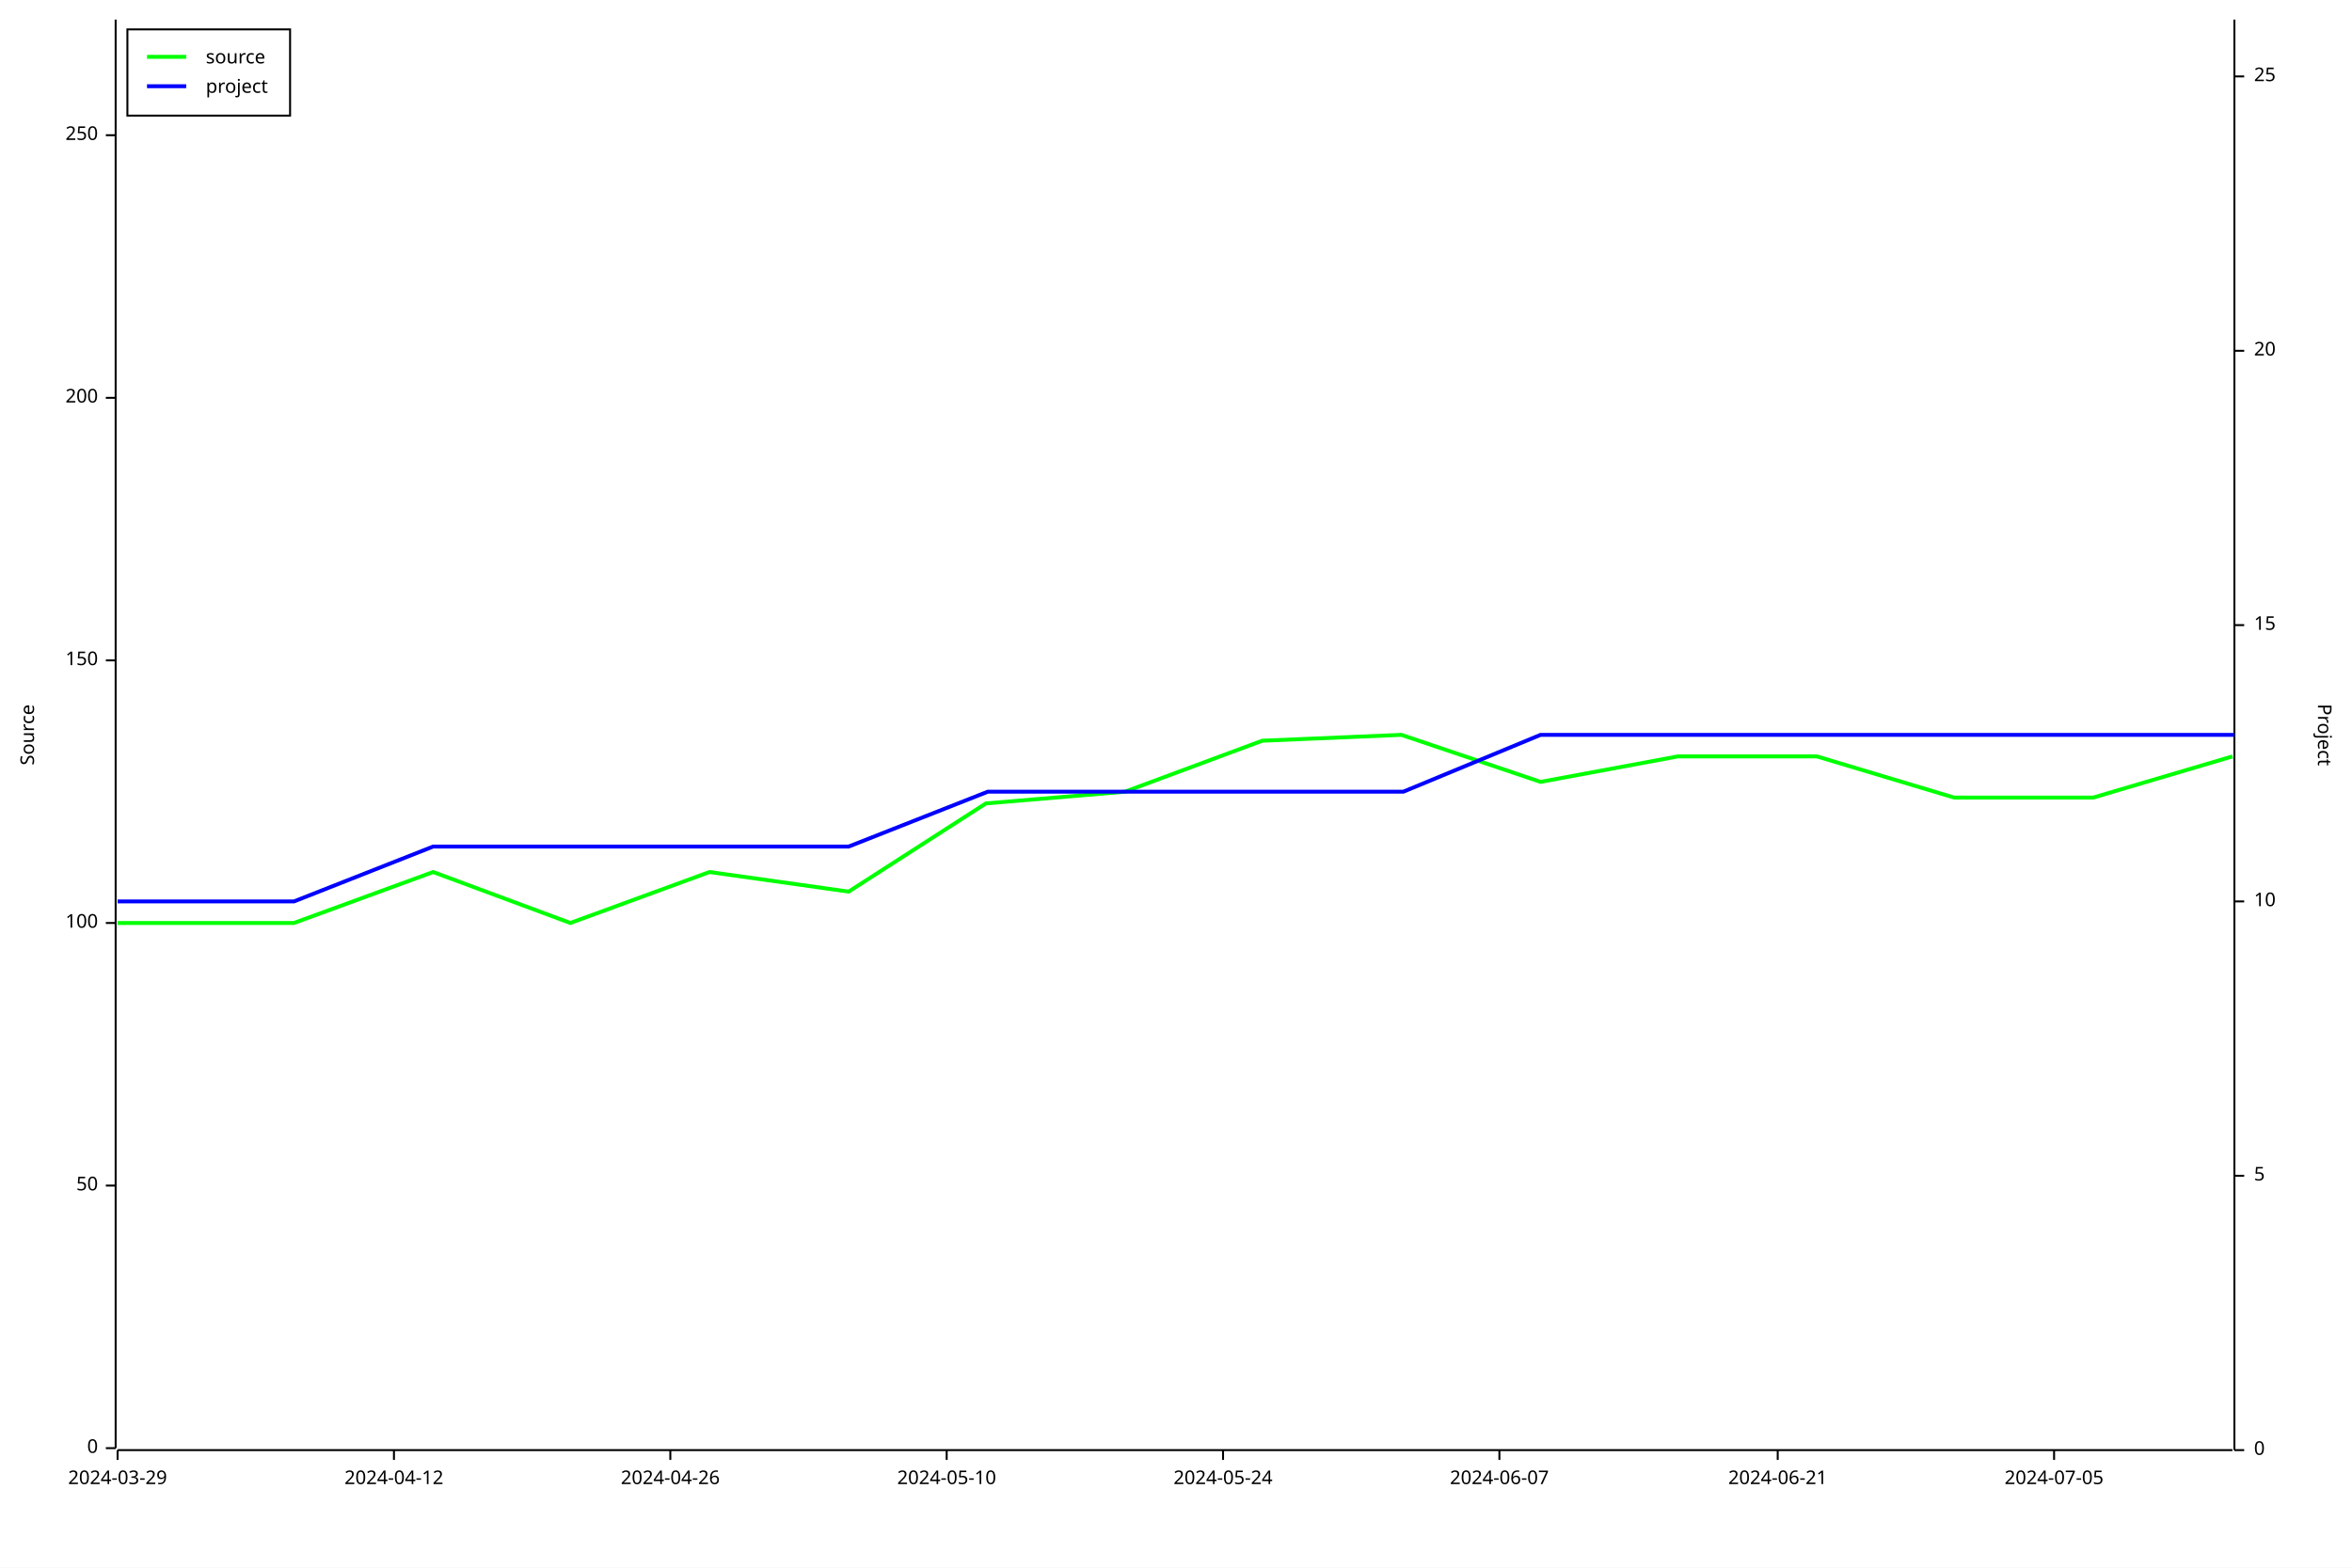
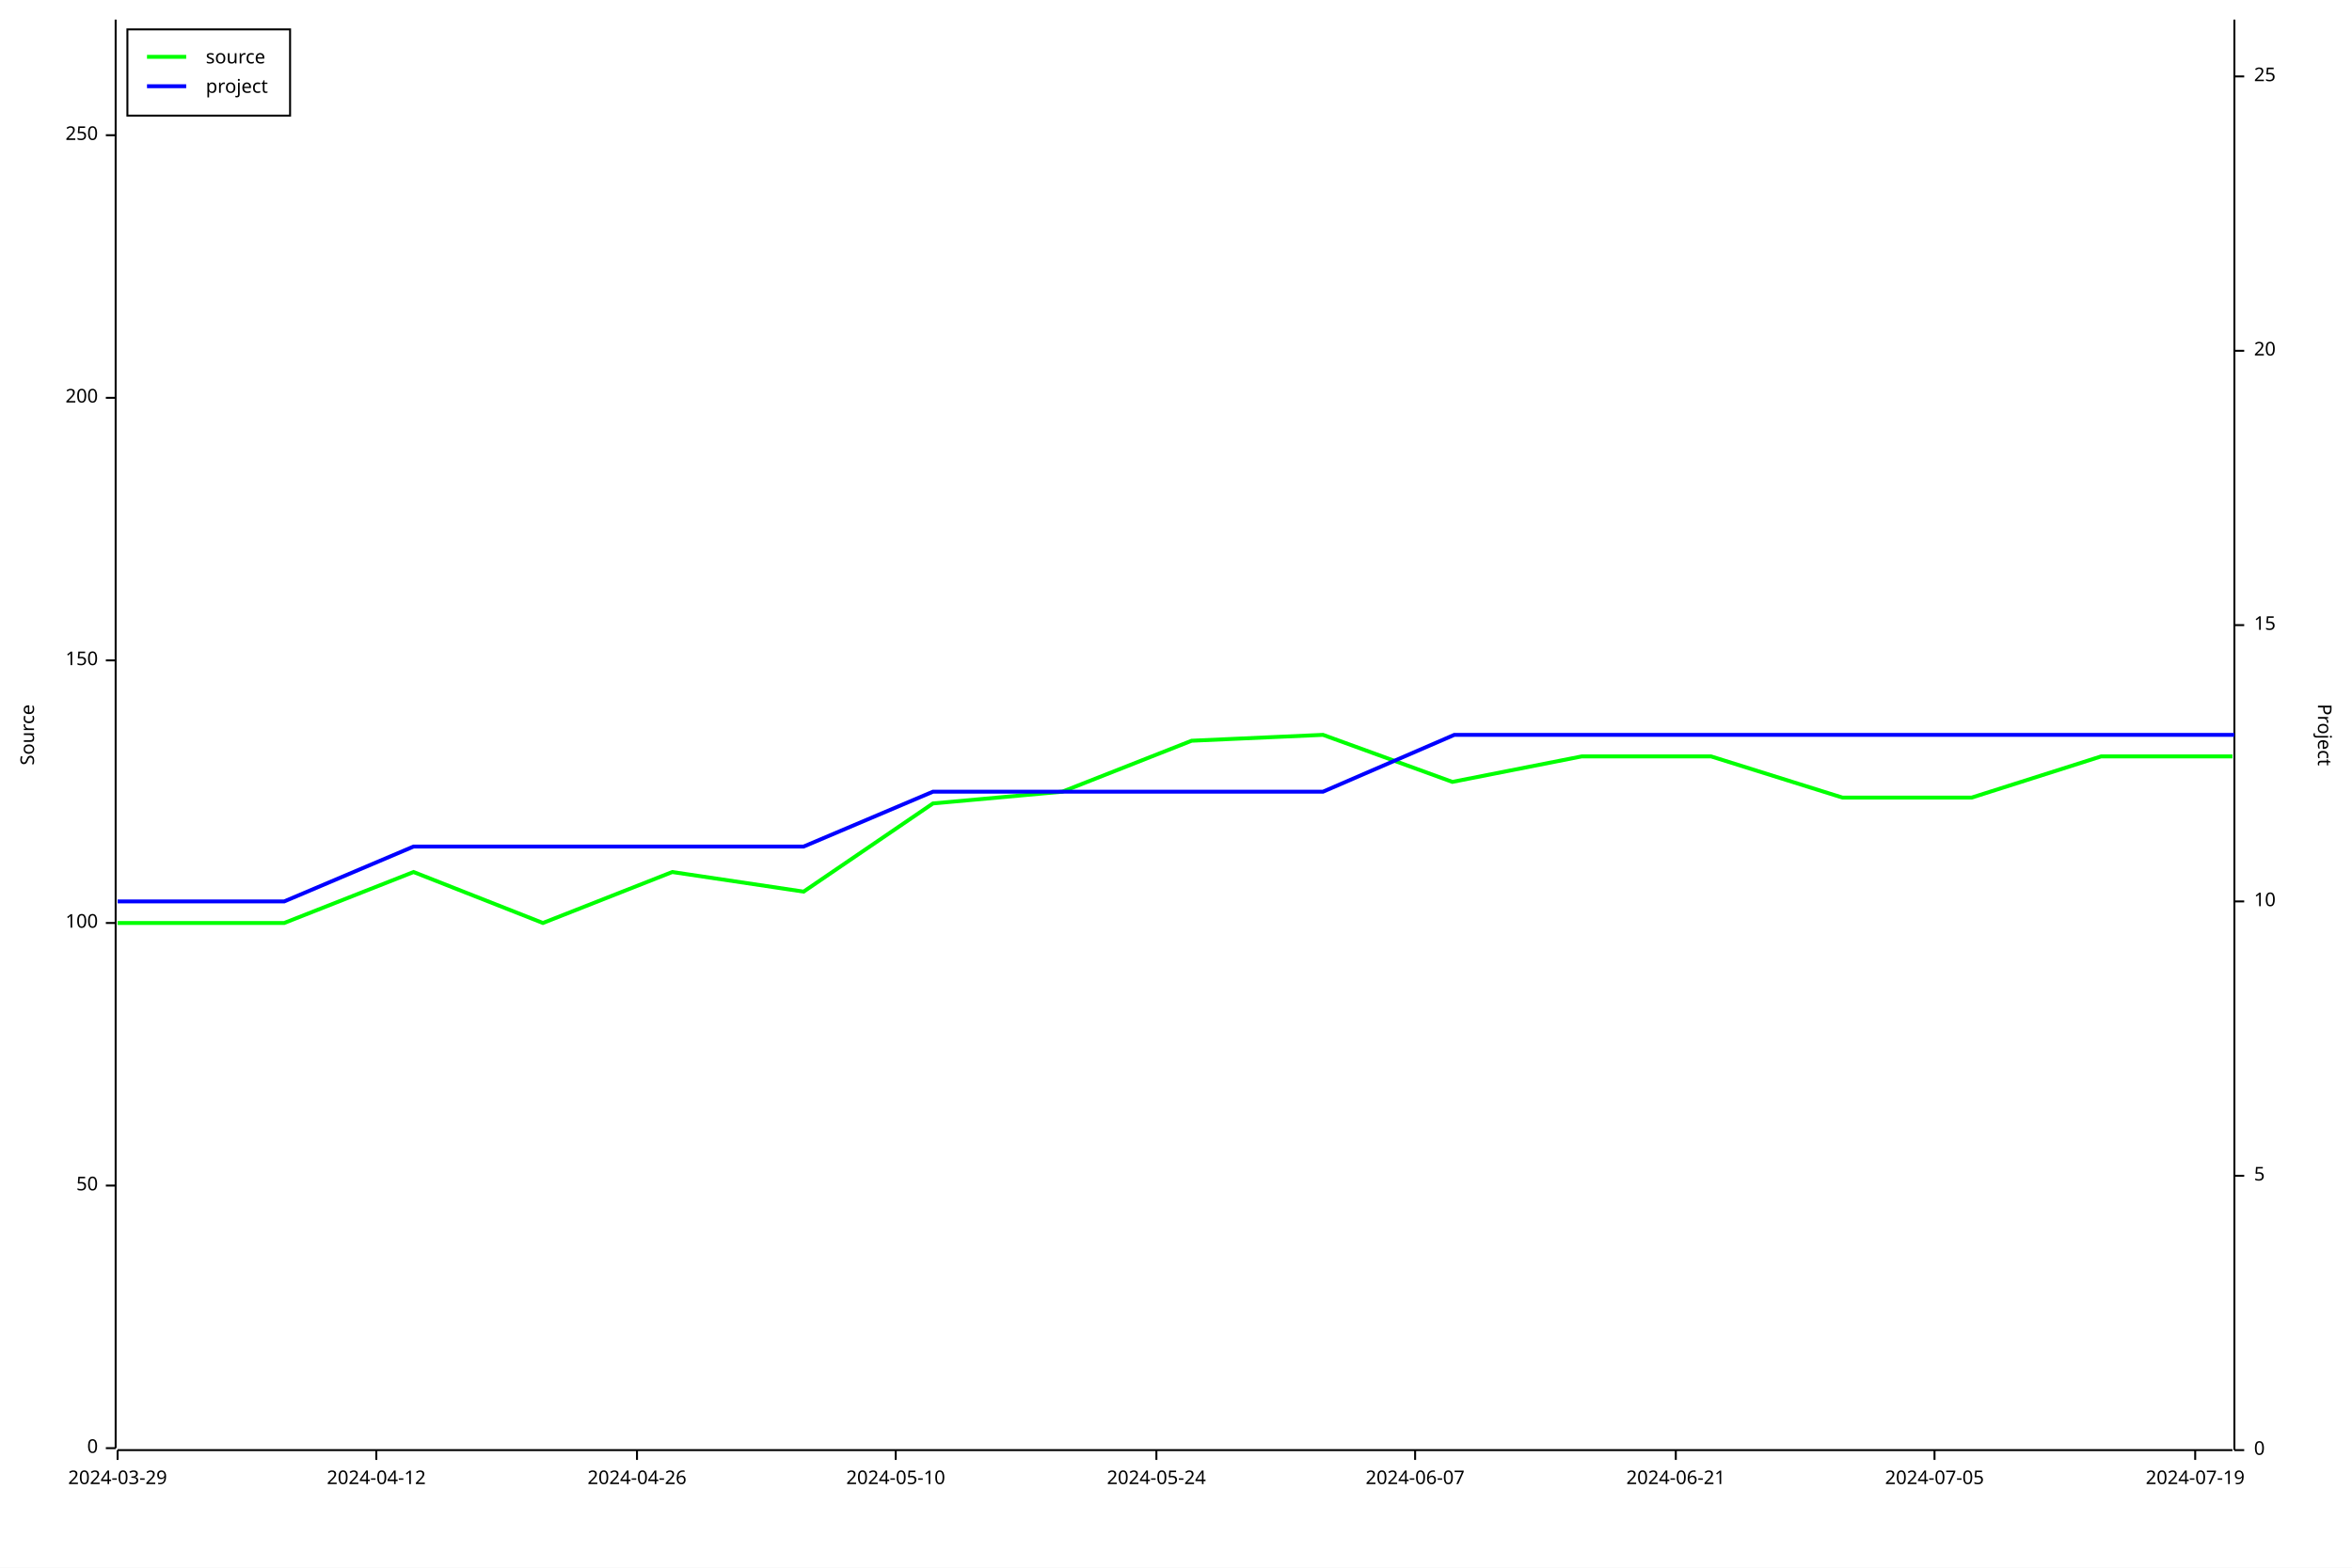
<svg xmlns="http://www.w3.org/2000/svg" width="1200" height="800" viewBox="0 0 1200 800">
  <rect x="0" y="0" width="1200" height="800" opacity="1" fill="#FFFFFF" stroke="none" />
  <text x="10" y="375" dy="0.76em" text-anchor="middle" font-family="sans-serif" font-size="9.677" opacity="1" fill="#000000" transform="rotate(270, 10, 375)">
Source
</text>
  <polyline fill="none" opacity="1" stroke="#000000" stroke-width="1" points="59,10 59,739 " />
  <text x="50" y="739" dy="0.5ex" text-anchor="end" font-family="sans-serif" font-size="9.677" opacity="1" fill="#000000">
0
</text>
  <polyline fill="none" opacity="1" stroke="#000000" stroke-width="1" points="54,739 59,739 " />
  <text x="50" y="605" dy="0.5ex" text-anchor="end" font-family="sans-serif" font-size="9.677" opacity="1" fill="#000000">
50
</text>
  <polyline fill="none" opacity="1" stroke="#000000" stroke-width="1" points="54,605 59,605 " />
  <text x="50" y="471" dy="0.5ex" text-anchor="end" font-family="sans-serif" font-size="9.677" opacity="1" fill="#000000">
100
</text>
  <polyline fill="none" opacity="1" stroke="#000000" stroke-width="1" points="54,471 59,471 " />
  <text x="50" y="337" dy="0.5ex" text-anchor="end" font-family="sans-serif" font-size="9.677" opacity="1" fill="#000000">
150
</text>
  <polyline fill="none" opacity="1" stroke="#000000" stroke-width="1" points="54,337 59,337 " />
  <text x="50" y="203" dy="0.5ex" text-anchor="end" font-family="sans-serif" font-size="9.677" opacity="1" fill="#000000">
200
</text>
  <polyline fill="none" opacity="1" stroke="#000000" stroke-width="1" points="54,203 59,203 " />
  <text x="50" y="69" dy="0.5ex" text-anchor="end" font-family="sans-serif" font-size="9.677" opacity="1" fill="#000000">
250
</text>
  <polyline fill="none" opacity="1" stroke="#000000" stroke-width="1" points="54,69 59,69 " />
  <polyline fill="none" opacity="1" stroke="#000000" stroke-width="1" points="60,740 1139,740 " />
  <text x="60" y="750" dy="0.76em" text-anchor="middle" font-family="sans-serif" font-size="9.677" opacity="1" fill="#000000">
2024-03-29
</text>
  <polyline fill="none" opacity="1" stroke="#000000" stroke-width="1" points="60,740 60,745 " />
-   <text x="201" y="750" dy="0.76em" text-anchor="middle" font-family="sans-serif" font-size="9.677" opacity="1" fill="#000000">
+   <text x="192" y="750" dy="0.76em" text-anchor="middle" font-family="sans-serif" font-size="9.677" opacity="1" fill="#000000">
2024-04-12
</text>
-   <polyline fill="none" opacity="1" stroke="#000000" stroke-width="1" points="201,740 201,745 " />
-   <text x="342" y="750" dy="0.76em" text-anchor="middle" font-family="sans-serif" font-size="9.677" opacity="1" fill="#000000">
+   <polyline fill="none" opacity="1" stroke="#000000" stroke-width="1" points="192,740 192,745 " />
+   <text x="325" y="750" dy="0.76em" text-anchor="middle" font-family="sans-serif" font-size="9.677" opacity="1" fill="#000000">
2024-04-26
</text>
-   <polyline fill="none" opacity="1" stroke="#000000" stroke-width="1" points="342,740 342,745 " />
-   <text x="483" y="750" dy="0.76em" text-anchor="middle" font-family="sans-serif" font-size="9.677" opacity="1" fill="#000000">
+   <polyline fill="none" opacity="1" stroke="#000000" stroke-width="1" points="325,740 325,745 " />
+   <text x="457" y="750" dy="0.76em" text-anchor="middle" font-family="sans-serif" font-size="9.677" opacity="1" fill="#000000">
2024-05-10
</text>
-   <polyline fill="none" opacity="1" stroke="#000000" stroke-width="1" points="483,740 483,745 " />
-   <text x="624" y="750" dy="0.76em" text-anchor="middle" font-family="sans-serif" font-size="9.677" opacity="1" fill="#000000">
+   <polyline fill="none" opacity="1" stroke="#000000" stroke-width="1" points="457,740 457,745 " />
+   <text x="590" y="750" dy="0.76em" text-anchor="middle" font-family="sans-serif" font-size="9.677" opacity="1" fill="#000000">
2024-05-24
</text>
-   <polyline fill="none" opacity="1" stroke="#000000" stroke-width="1" points="624,740 624,745 " />
-   <text x="765" y="750" dy="0.76em" text-anchor="middle" font-family="sans-serif" font-size="9.677" opacity="1" fill="#000000">
+   <polyline fill="none" opacity="1" stroke="#000000" stroke-width="1" points="590,740 590,745 " />
+   <text x="722" y="750" dy="0.76em" text-anchor="middle" font-family="sans-serif" font-size="9.677" opacity="1" fill="#000000">
2024-06-07
</text>
-   <polyline fill="none" opacity="1" stroke="#000000" stroke-width="1" points="765,740 765,745 " />
-   <text x="907" y="750" dy="0.76em" text-anchor="middle" font-family="sans-serif" font-size="9.677" opacity="1" fill="#000000">
+   <polyline fill="none" opacity="1" stroke="#000000" stroke-width="1" points="722,740 722,745 " />
+   <text x="855" y="750" dy="0.76em" text-anchor="middle" font-family="sans-serif" font-size="9.677" opacity="1" fill="#000000">
2024-06-21
</text>
-   <polyline fill="none" opacity="1" stroke="#000000" stroke-width="1" points="907,740 907,745 " />
-   <text x="1048" y="750" dy="0.76em" text-anchor="middle" font-family="sans-serif" font-size="9.677" opacity="1" fill="#000000">
+   <polyline fill="none" opacity="1" stroke="#000000" stroke-width="1" points="855,740 855,745 " />
+   <text x="987" y="750" dy="0.76em" text-anchor="middle" font-family="sans-serif" font-size="9.677" opacity="1" fill="#000000">
2024-07-05
</text>
-   <polyline fill="none" opacity="1" stroke="#000000" stroke-width="1" points="1048,740 1048,745 " />
+   <polyline fill="none" opacity="1" stroke="#000000" stroke-width="1" points="987,740 987,745 " />
+   <text x="1120" y="750" dy="0.76em" text-anchor="middle" font-family="sans-serif" font-size="9.677" opacity="1" fill="#000000">
+ 2024-07-19
+ </text>
+   <polyline fill="none" opacity="1" stroke="#000000" stroke-width="1" points="1120,740 1120,745 " />
  <text x="1190" y="375" dy="0.76em" text-anchor="middle" font-family="sans-serif" font-size="9.677" opacity="1" fill="#000000" transform="rotate(90, 1190, 375)">
Project
</text>
  <polyline fill="none" opacity="1" stroke="#000000" stroke-width="1" points="1140,10 1140,740 " />
  <text x="1150" y="740" dy="0.5ex" text-anchor="start" font-family="sans-serif" font-size="9.677" opacity="1" fill="#000000">
0
</text>
  <polyline fill="none" opacity="1" stroke="#000000" stroke-width="1" points="1140,740 1145,740 " />
  <text x="1150" y="600" dy="0.5ex" text-anchor="start" font-family="sans-serif" font-size="9.677" opacity="1" fill="#000000">
5
</text>
  <polyline fill="none" opacity="1" stroke="#000000" stroke-width="1" points="1140,600 1145,600 " />
  <text x="1150" y="460" dy="0.5ex" text-anchor="start" font-family="sans-serif" font-size="9.677" opacity="1" fill="#000000">
10
</text>
  <polyline fill="none" opacity="1" stroke="#000000" stroke-width="1" points="1140,460 1145,460 " />
  <text x="1150" y="319" dy="0.5ex" text-anchor="start" font-family="sans-serif" font-size="9.677" opacity="1" fill="#000000">
15
</text>
  <polyline fill="none" opacity="1" stroke="#000000" stroke-width="1" points="1140,319 1145,319 " />
  <text x="1150" y="179" dy="0.5ex" text-anchor="start" font-family="sans-serif" font-size="9.677" opacity="1" fill="#000000">
20
</text>
  <polyline fill="none" opacity="1" stroke="#000000" stroke-width="1" points="1140,179 1145,179 " />
  <text x="1150" y="39" dy="0.5ex" text-anchor="start" font-family="sans-serif" font-size="9.677" opacity="1" fill="#000000">
25
</text>
  <polyline fill="none" opacity="1" stroke="#000000" stroke-width="1" points="1140,39 1145,39 " />
-   <polyline fill="none" opacity="1" stroke="#00FF00" stroke-width="2" points="60,471 60,471 80,471 150,471 221,445 291,471 362,445 433,455 503,410 574,404 644,378 715,375 786,399 856,386 927,386 997,407 1068,407 1139,386 " />
-   <polyline fill="none" opacity="1" stroke="#0000FF" stroke-width="2" points="60,460 60,460 80,460 150,460 221,432 292,432 362,432 433,432 504,404 574,404 645,404 716,404 786,375 857,375 928,375 998,375 1069,375 1140,375 " />
+   <polyline fill="none" opacity="1" stroke="#00FF00" stroke-width="2" points="60,471 60,471 78,471 145,471 211,445 277,471 343,445 410,455 476,410 542,404 608,378 675,375 741,399 807,386 873,386 940,407 1006,407 1072,386 1139,386 " />
+   <polyline fill="none" opacity="1" stroke="#0000FF" stroke-width="2" points="60,460 60,460 78,460 145,460 211,432 277,432 344,432 410,432 476,404 543,404 609,404 675,404 742,375 808,375 874,375 941,375 1007,375 1073,375 1140,375 " />
  <rect x="65" y="15" width="83" height="44" opacity="1" fill="#FFFFFF" stroke="none" />
  <rect x="65" y="15" width="83" height="44" opacity="1" fill="none" stroke="#000000" />
  <text x="105" y="25" dy="0.76em" text-anchor="start" font-family="sans-serif" font-size="9.677" opacity="1" fill="#000000">
source
</text>
  <text x="105" y="40" dy="0.76em" text-anchor="start" font-family="sans-serif" font-size="9.677" opacity="1" fill="#000000">
project
</text>
  <polyline fill="none" opacity="1" stroke="#00FF00" stroke-width="2" points="75,29 95,29 " />
  <polyline fill="none" opacity="1" stroke="#0000FF" stroke-width="2" points="75,44 95,44 " />
</svg>
